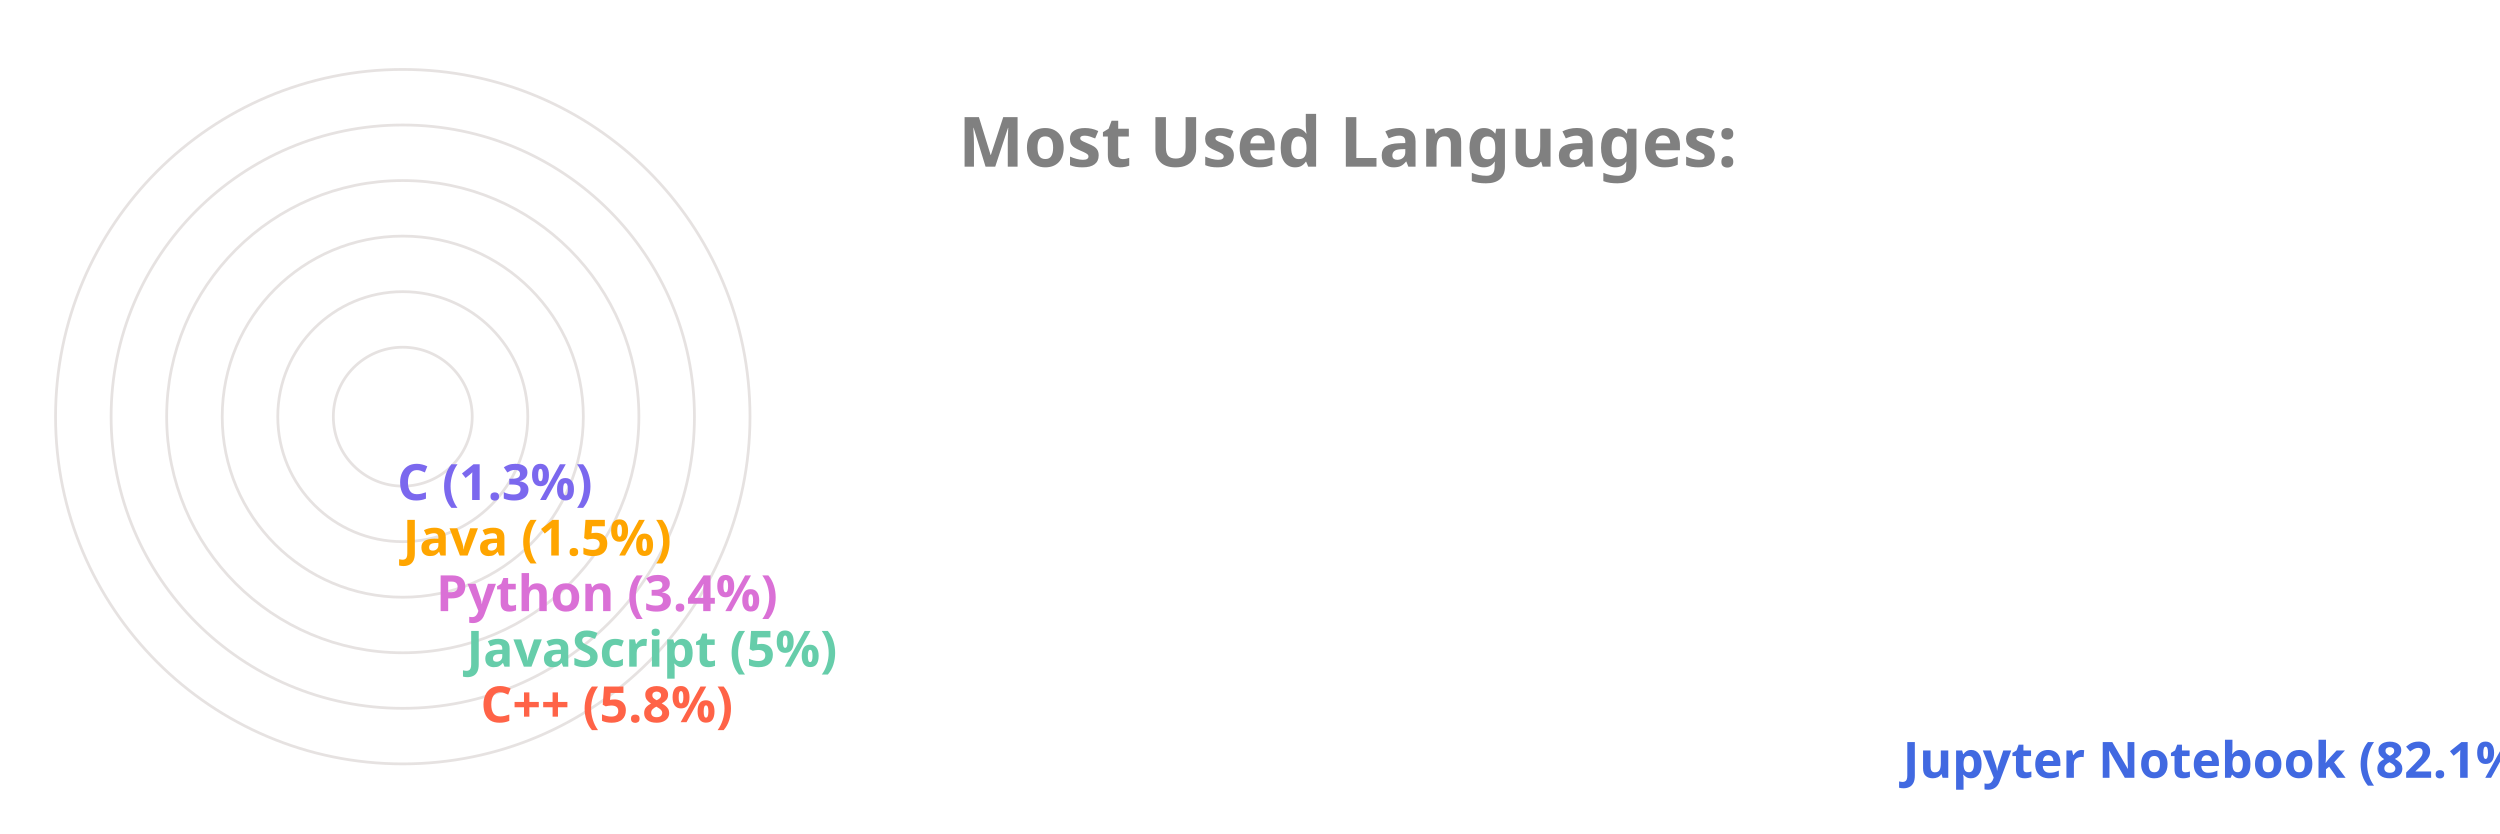
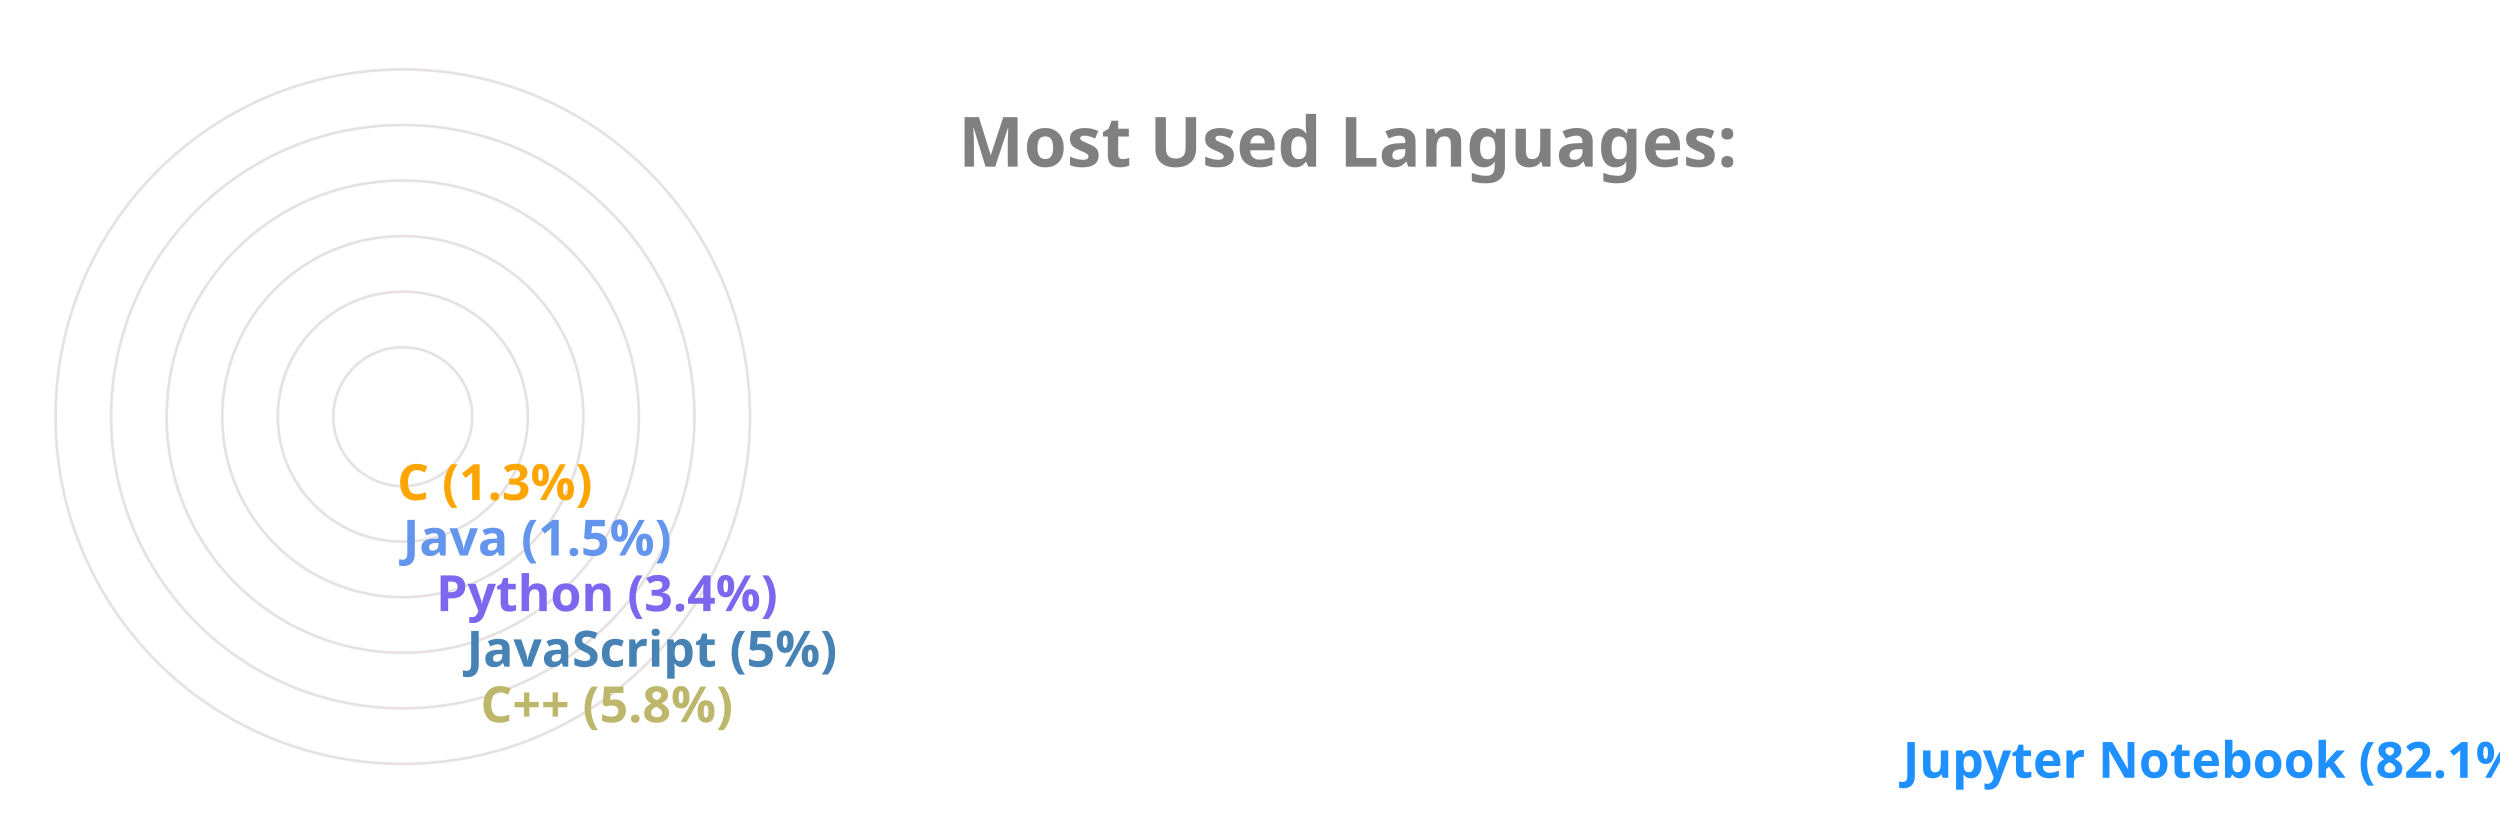
<svg xmlns="http://www.w3.org/2000/svg" viewBox="0 0 650 300" height="200px" width="600px">
  <style>
		.label {
			font: bold 25px sans-serif;
			color: #404040;
			-webkit-text-stroke: 1px white;
	  	}
		.name {
			font: bold 18px sans-serif;
			color: #404040;
	  	}

		.line {
			stroke-dasharray: 1000;
			stroke-dashoffset: 1000;
			animation: dash 3.5s ease-in-out forwards;	
			animation-iteration-count: infinite;
			animation-direction: alternate-reverse;
		}

		.path {
			stroke-dasharray: 1000;
			stroke-dashoffset: 1000;
			animation: dash 3.5s ease-in-out forwards;	
			animation-iteration-count: infinite;
			animation-direction: alternate-reverse;
		}
		  
		@keyframes dash {
			to {
				stroke-dashoffset: 0;
			}
		}

	</style>
  <g stroke="#E6E2E1" fill="none" stroke-width="1">
    <circle cx="20" cy="150" r="125" />
    <circle cx="20" cy="150" r="105" />
    <circle cx="20" cy="150" r="85" />
    <circle cx="20" cy="150" r="65" />
    <circle cx="20" cy="150" r="45" />
    <circle cx="20" cy="150" r="25" />
  </g>
  <g fill="none" stroke-width="20" class="line">
-     <line x2="550" y2="275" x1="20" y1="275" stroke="RoyalBlue" />
-     <line x2="38" y2="255" x1="20" y1="255" stroke="Tomato" />
-     <line x2="33" y2="235" x1="20" y1="235" stroke="MediumAquaMarine" />
-     <line x2="22" y2="215" x1="20" y1="215" stroke="Orchid" />
-     <line x2="10" y2="195" x1="20" y1="195" stroke="Orange" />
-     <line x2="8" y2="175" x1="20" y1="175" stroke="MediumSlateBlue" />
+     <line x2="550" y2="275" x1="20" y1="275" stroke="DodgerBlue" />
+     <line x2="38" y2="255" x1="20" y1="255" stroke="DarkKhaki" />
+     <line x2="33" y2="235" x1="20" y1="235" stroke="SteelBlue" />
+     <line x2="22" y2="215" x1="20" y1="215" stroke="MediumSlateBlue" />
+     <line x2="10" y2="195" x1="20" y1="195" stroke="CornflowerBlue" />
+     <line x2="8" y2="175" x1="20" y1="175" stroke="Orange" />
  </g>
  <g fill="none" stroke-width="20" stroke-linecap="round" class="path">
-     <path d="M 20 275 A 125 125 45 0 1 2 26" stroke="RoyalBlue" />
-     <path d="M 20 255 A 105 105 45 0 1 -84 139" stroke="Tomato" />
-     <path d="M 20 235 A 85 85 45 0 1 -64 142" stroke="MediumAquaMarine" />
-     <path d="M 20 215 A 65 65 45 0 1 -44 146" stroke="Orchid" />
-     <path d="M 20 195 A 45 45 45 0 1 -24 148" stroke="Orange" />
-     <path d="M 20 175 A 25 25 45 0 1 -4 149" stroke="MediumSlateBlue" />
+     <path d="M 20 275 A 125 125 45 0 1 2 26" stroke="DodgerBlue" />
+     <path d="M 20 255 A 105 105 45 0 1 -84 139" stroke="DarkKhaki" />
+     <path d="M 20 235 A 85 85 45 0 1 -64 142" stroke="SteelBlue" />
+     <path d="M 20 215 A 65 65 45 0 1 -44 146" stroke="MediumSlateBlue" />
+     <path d="M 20 195 A 45 45 45 0 1 -24 148" stroke="CornflowerBlue" />
+     <path d="M 20 175 A 25 25 45 0 1 -4 149" stroke="Orange" />
  </g>
  <g class="name">
-     <text x="560" y="280" fill="RoyalBlue">Jupyter Notebook (82.1%)</text>
-     <text x="48" y="260" fill="Tomato">C++ (5.8%)</text>
-     <text x="43" y="240" fill="MediumAquaMarine">JavaScript (5%)</text>
-     <text x="32" y="220" fill="Orchid">Python (3.4%)</text>
-     <text x="20" y="200" fill="Orange">Java (1.5%)</text>
-     <text x="18" y="180" fill="MediumSlateBlue">C (1.3%)</text>
+     <text x="560" y="280" fill="DodgerBlue">Jupyter Notebook (82.1%)</text>
+     <text x="48" y="260" fill="DarkKhaki">C++ (5.8%)</text>
+     <text x="43" y="240" fill="SteelBlue">JavaScript (5%)</text>
+     <text x="32" y="220" fill="MediumSlateBlue">Python (3.4%)</text>
+     <text x="20" y="200" fill="CornflowerBlue">Java (1.5%)</text>
+     <text x="18" y="180" fill="Orange">C (1.3%)</text>
  </g>
  <g class="label">
    <text x="220" y="60" fill="grey">Most Used Languages:</text>
  </g>
</svg>
